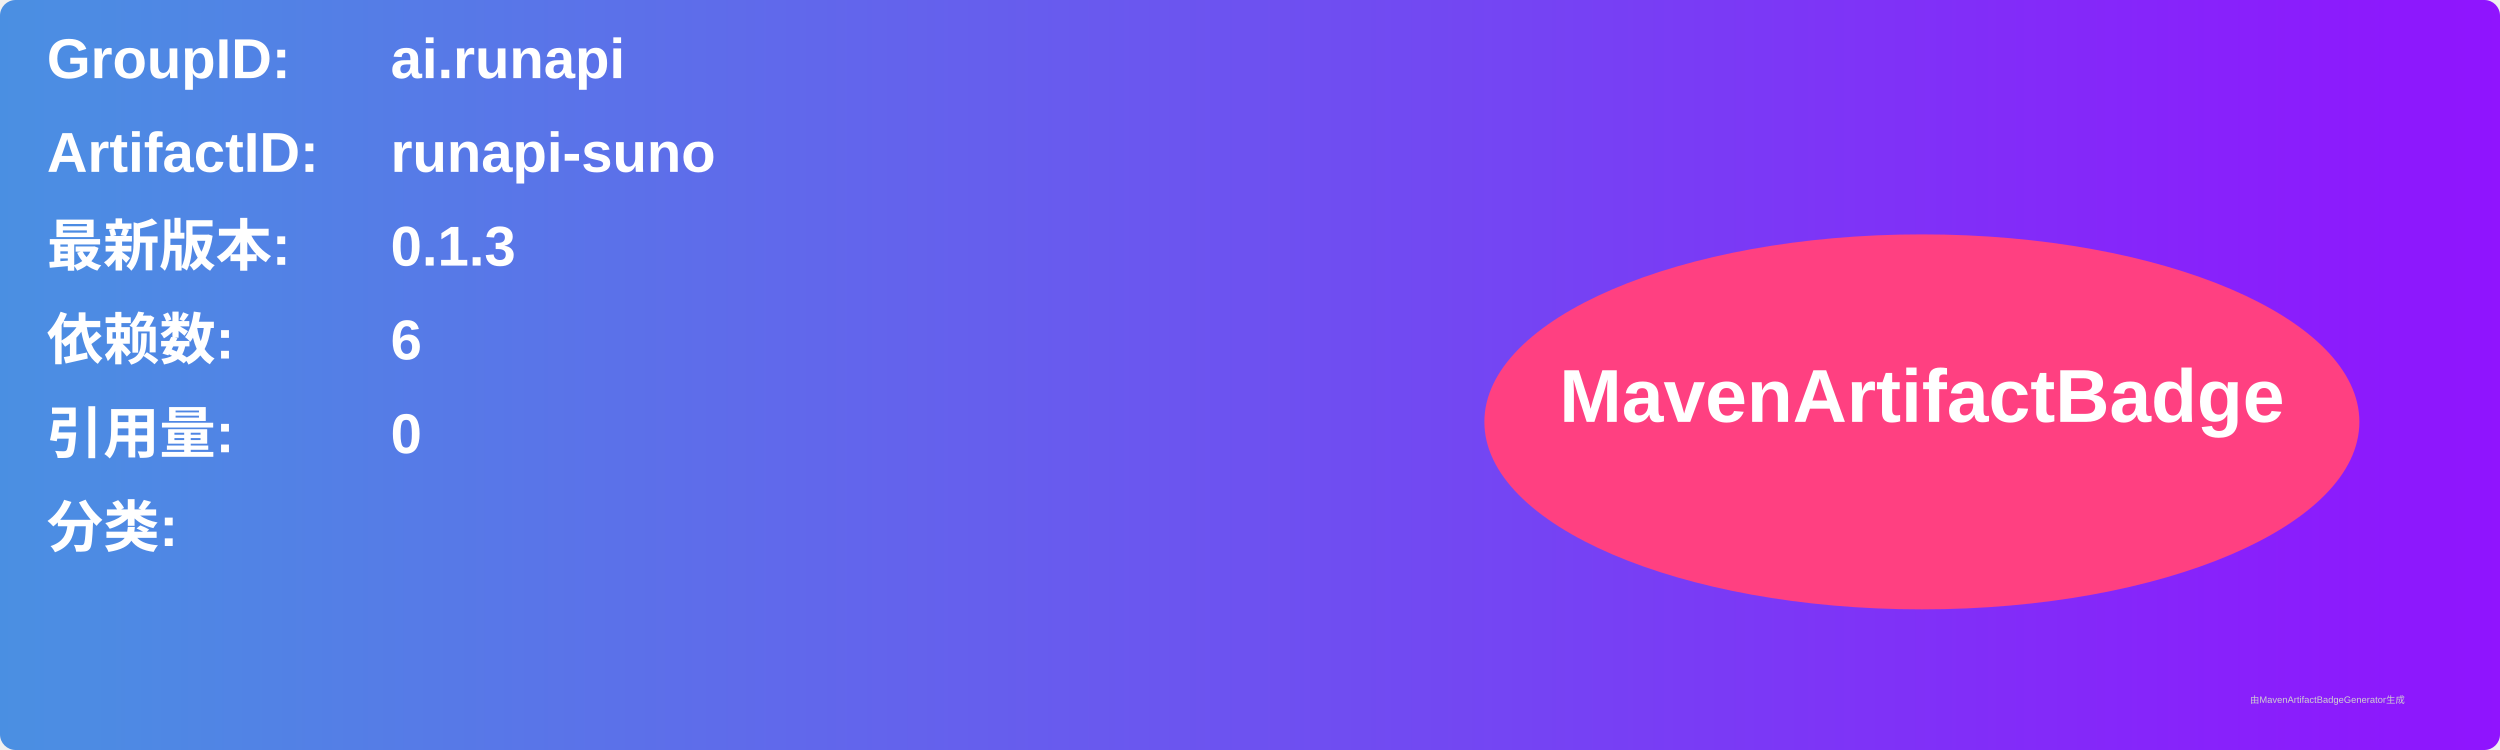
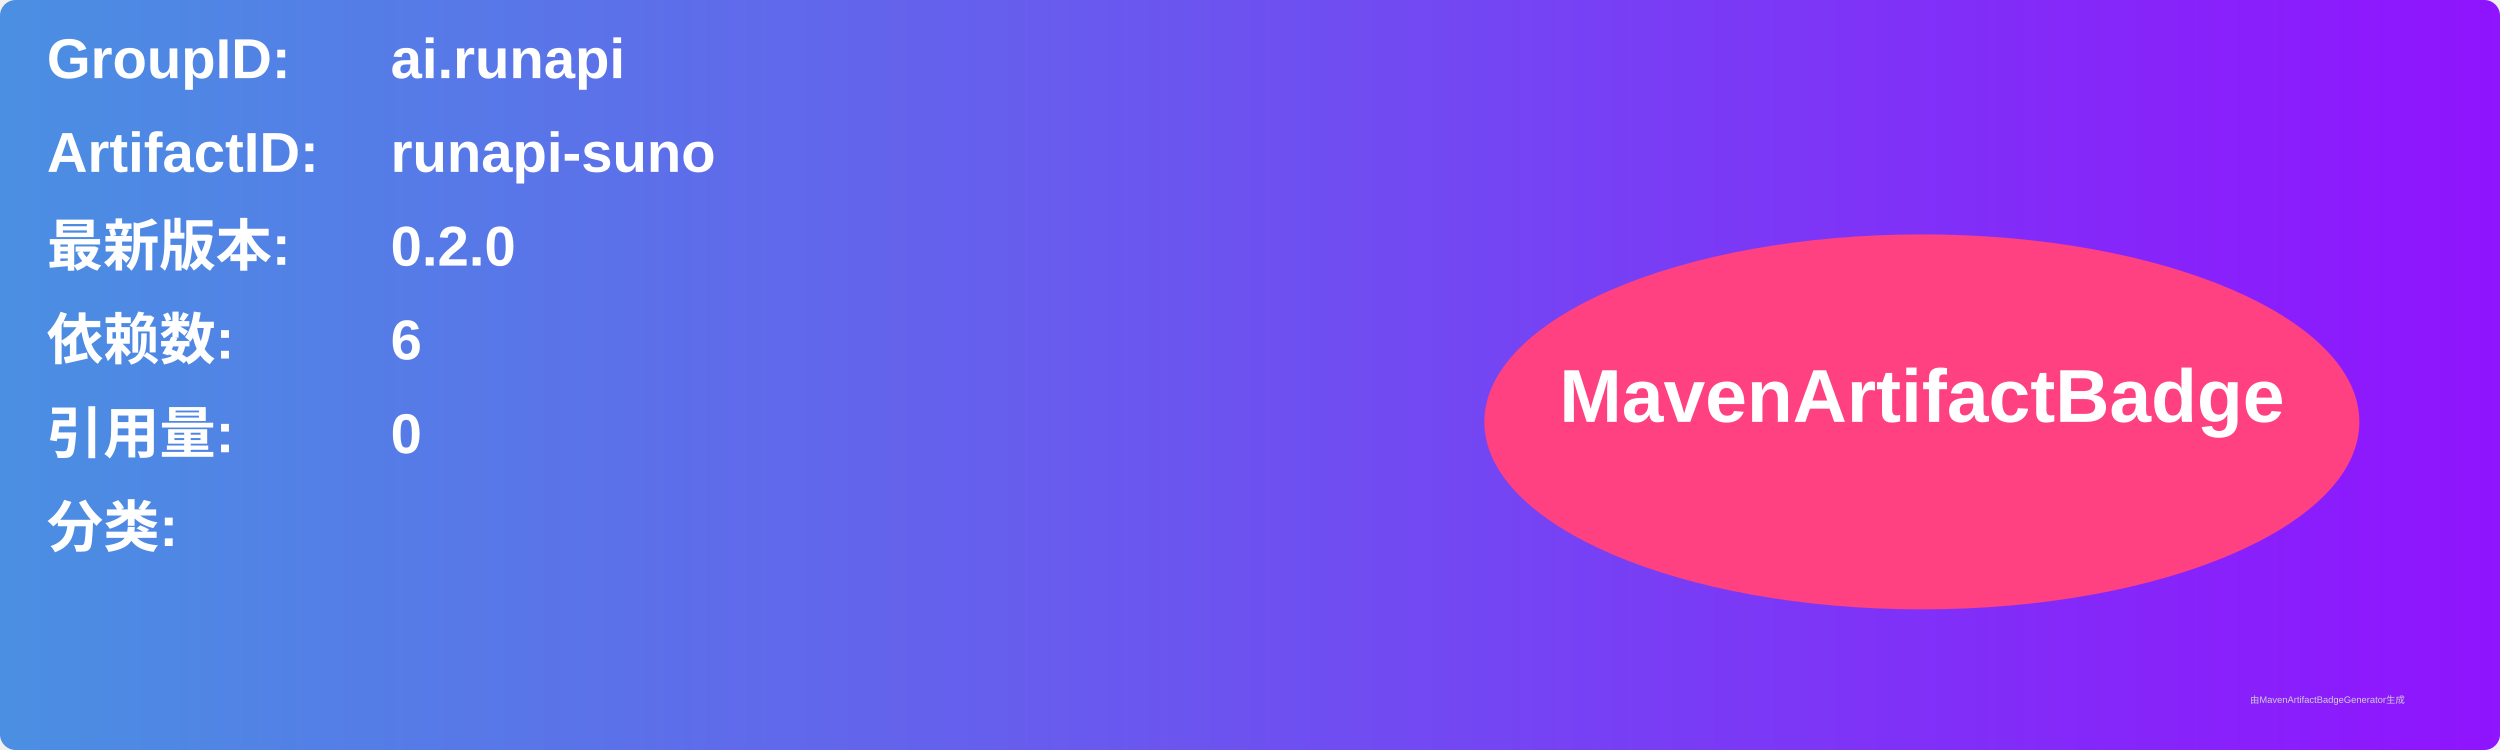
<svg xmlns="http://www.w3.org/2000/svg" width="800" height="240" viewBox="0 0 800 240">
  <linearGradient id="grad" x1="0%" y1="0%" x2="100%" y2="0%">
    <stop offset="0%" stop-color="#4a90e2" />
    <stop offset="100%" stop-color="#9013fe" />
  </linearGradient>
  <rect width="100%" height="100%" rx="5" ry="5" fill="url(#grad)" />
  <g transform="translate(15, 15)">
    <text x="0" y="10" font-family="Arial" font-size="18" fill="white" font-weight="bold" width="260">GroupID:</text>
    <text x="110" y="10" font-family="Arial" font-size="18" fill="white" font-weight="bold" width="460">ai.runapi</text>
    <text x="0" y="40" font-family="Arial" font-size="18" fill="white" font-weight="bold" width="260">ArtifactID:</text>
    <text x="110" y="40" font-family="Arial" font-size="18" fill="white" font-weight="bold" width="460">runapi-suno</text>
    <text x="0" y="70" font-family="Arial" font-size="18" fill="white" font-weight="bold">最新版本:</text>
    <text x="110" y="70" font-family="Arial" font-size="18" fill="white" font-weight="bold">
-       <tspan font-weight="bold">0.1.3</tspan>
+       <tspan font-weight="bold">0.2.0</tspan>
    </text>
    <text x="0" y="100" font-family="Arial" font-size="18" fill="white" font-weight="bold">依赖数: </text>
    <text x="110" y="100" font-family="Arial" font-size="18" fill="white">
      <tspan font-weight="bold">6</tspan>
    </text>
    <text x="0" y="130" font-family="Arial" font-size="18" fill="white" font-weight="bold">引用量: </text>
    <text x="110" y="130" font-family="Arial" font-size="18" fill="white">
      <tspan font-weight="bold">0</tspan>
    </text>
    <text x="0" y="160" font-family="Arial" font-size="18" fill="white" font-weight="bold">分类:</text>
    <text x="10" y="190" font-family="Arial" font-size="10" fill="white">
      <tspan font-weight="bold" />
    </text>
    <ellipse cx="600" cy="120" rx="140" ry="60" fill="#ff4081" />
    <text x="600" y="120" text-anchor="middle" font-family="Arial" font-size="24" fill="white" font-weight="bold">MavenArtifactBadge</text>
  </g>
  <text x="720" y="225" font-family="Arial" font-size="3" fill="#d0d0d0">由MavenArtifactBadgeGenerator生成</text>
</svg>
